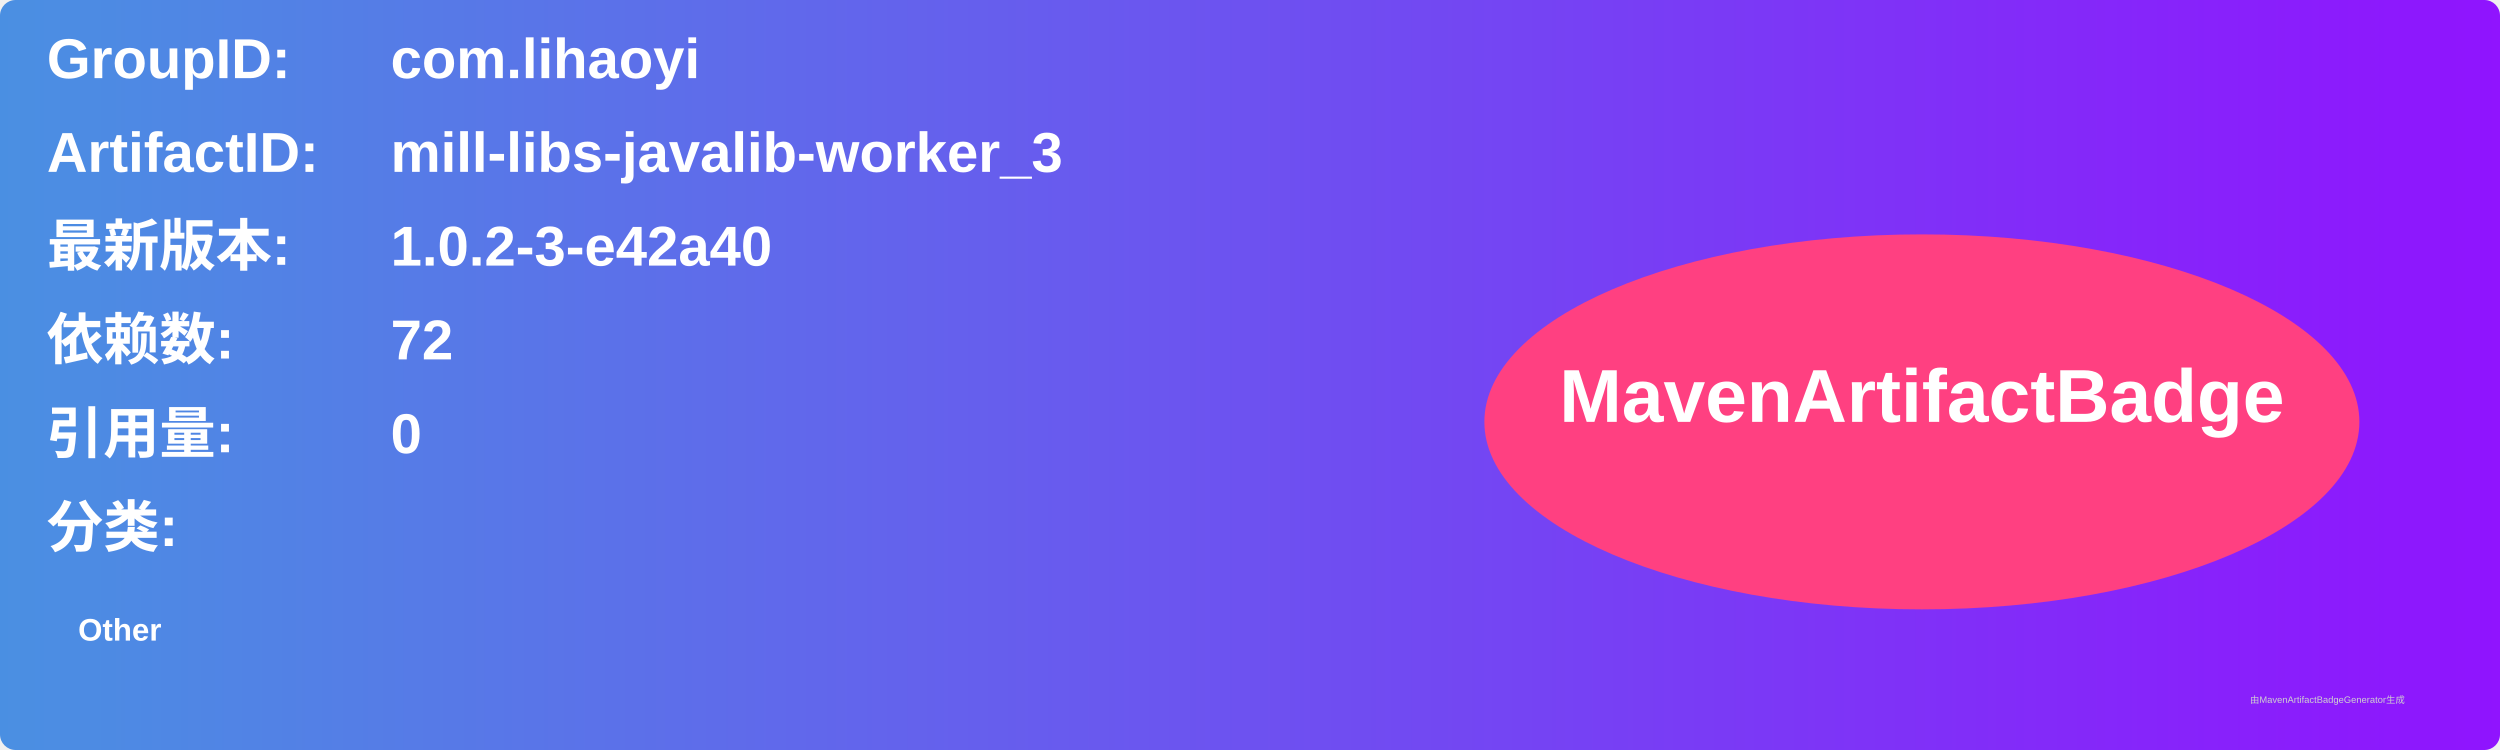
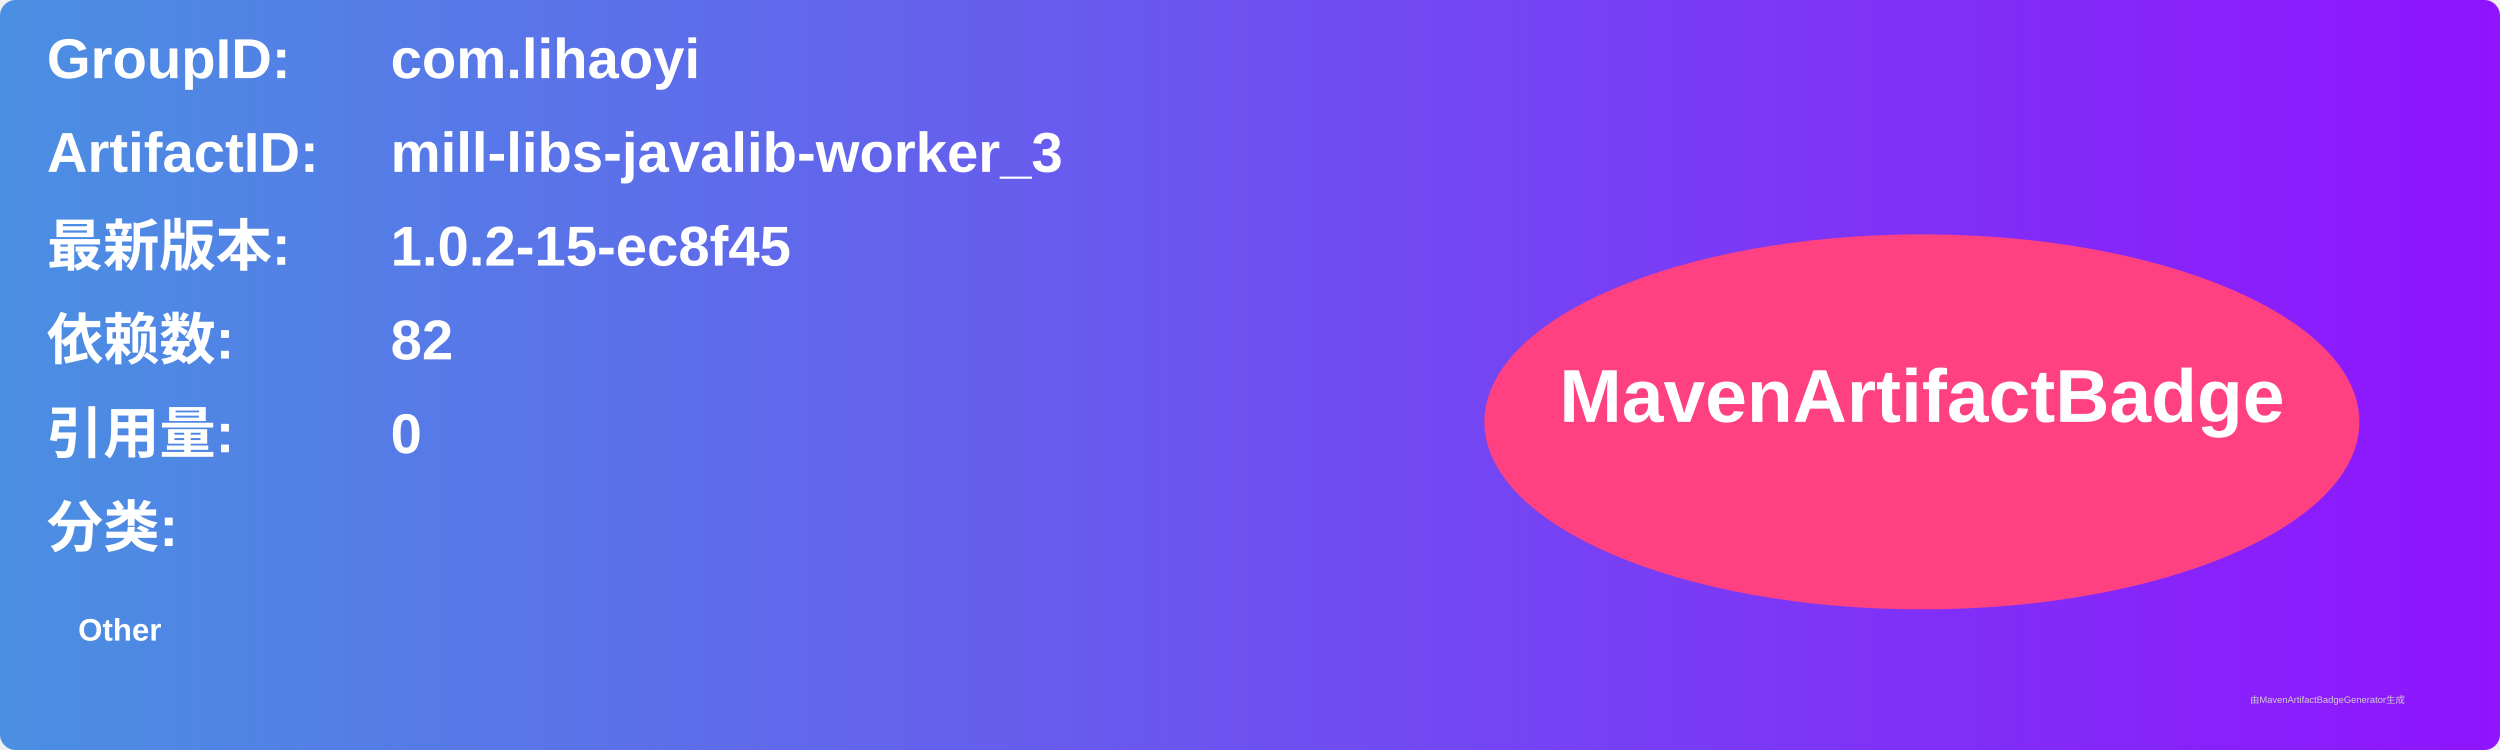
<svg xmlns="http://www.w3.org/2000/svg" width="800" height="240" viewBox="0 0 800 240">
  <linearGradient id="grad" x1="0%" y1="0%" x2="100%" y2="0%">
    <stop offset="0%" stop-color="#4a90e2" />
    <stop offset="100%" stop-color="#9013fe" />
  </linearGradient>
  <rect width="100%" height="100%" rx="5" ry="5" fill="url(#grad)" />
  <g transform="translate(15, 15)">
    <text x="0" y="10" font-family="Arial" font-size="18" fill="white" font-weight="bold" width="260">GroupID:</text>
    <text x="110" y="10" font-family="Arial" font-size="18" fill="white" font-weight="bold" width="460">com.lihaoyi</text>
    <text x="0" y="40" font-family="Arial" font-size="18" fill="white" font-weight="bold" width="260">ArtifactID:</text>
    <text x="110" y="40" font-family="Arial" font-size="18" fill="white" font-weight="bold" width="460">mill-libs-javalib-worker_3</text>
    <text x="0" y="70" font-family="Arial" font-size="18" fill="white" font-weight="bold">最新版本:</text>
    <text x="110" y="70" font-family="Arial" font-size="18" fill="white" font-weight="bold">
-       <tspan font-weight="bold">1.0.2-3-e42a40</tspan>
+       <tspan font-weight="bold">1.0.2-15-ec8f45</tspan>
    </text>
    <text x="0" y="100" font-family="Arial" font-size="18" fill="white" font-weight="bold">依赖数: </text>
    <text x="110" y="100" font-family="Arial" font-size="18" fill="white">
-       <tspan font-weight="bold">72</tspan>
+       <tspan font-weight="bold">82</tspan>
    </text>
    <text x="0" y="130" font-family="Arial" font-size="18" fill="white" font-weight="bold">引用量: </text>
    <text x="110" y="130" font-family="Arial" font-size="18" fill="white">
      <tspan font-weight="bold">0</tspan>
    </text>
    <text x="0" y="160" font-family="Arial" font-size="18" fill="white" font-weight="bold">分类:</text>
    <text x="10" y="190" font-family="Arial" font-size="10" fill="white">
      <tspan font-weight="bold">Other</tspan>
    </text>
    <ellipse cx="600" cy="120" rx="140" ry="60" fill="#ff4081" />
    <text x="600" y="120" text-anchor="middle" font-family="Arial" font-size="24" fill="white" font-weight="bold">MavenArtifactBadge</text>
  </g>
  <text x="720" y="225" font-family="Arial" font-size="3" fill="#d0d0d0">由MavenArtifactBadgeGenerator生成</text>
</svg>
